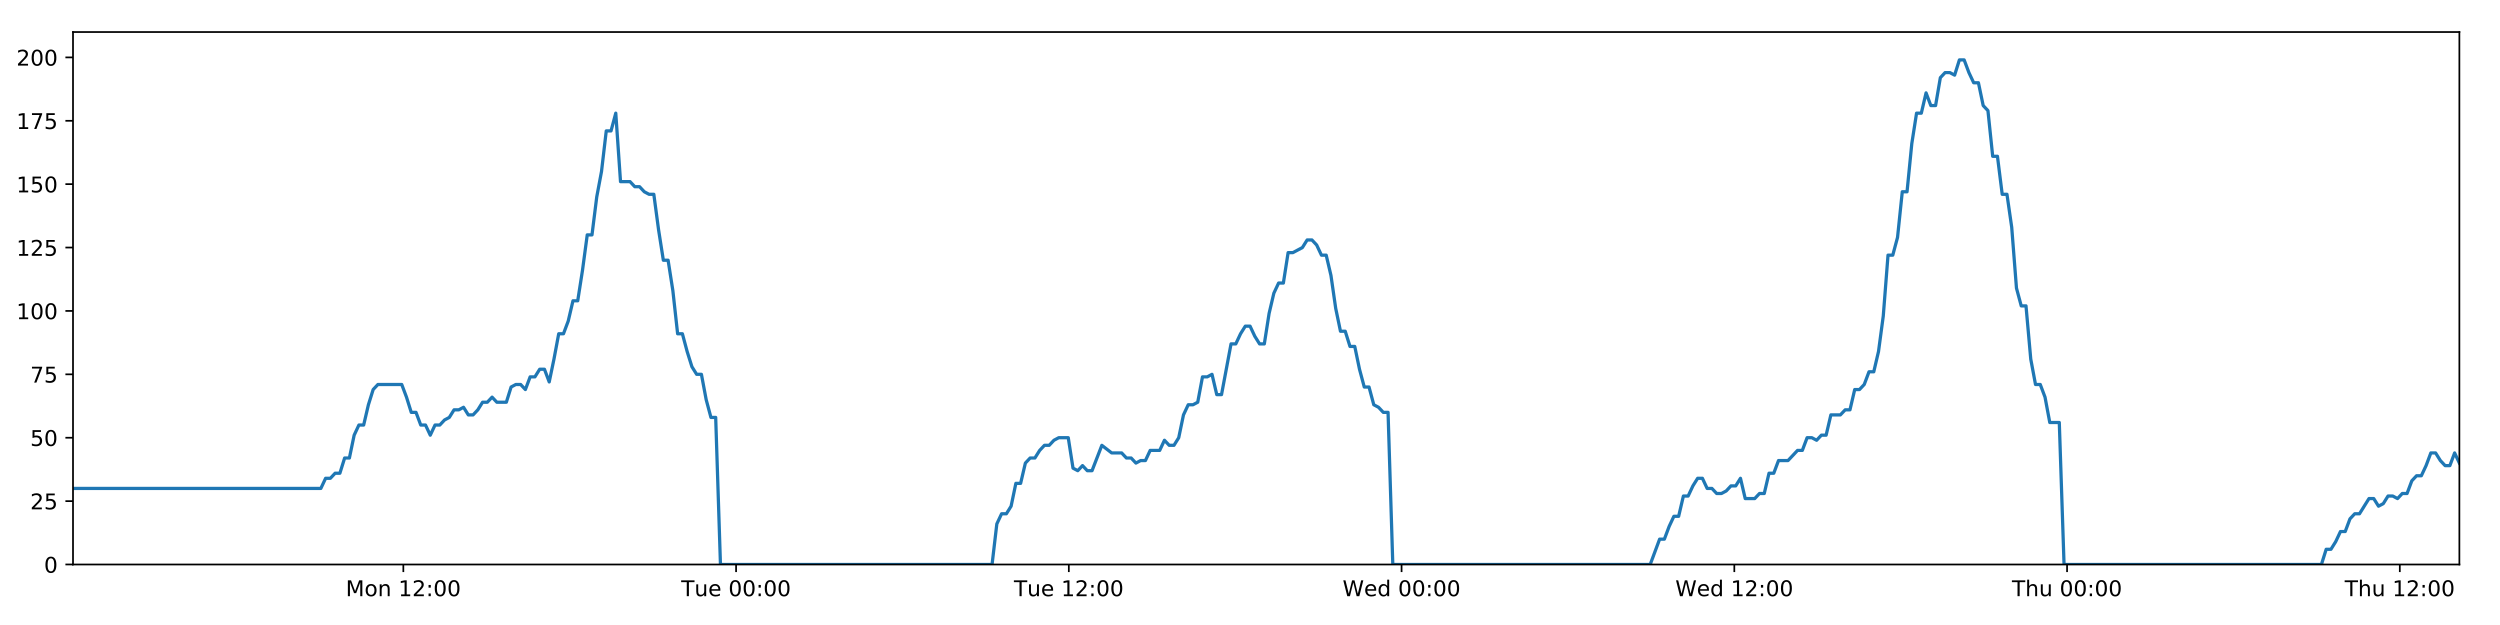
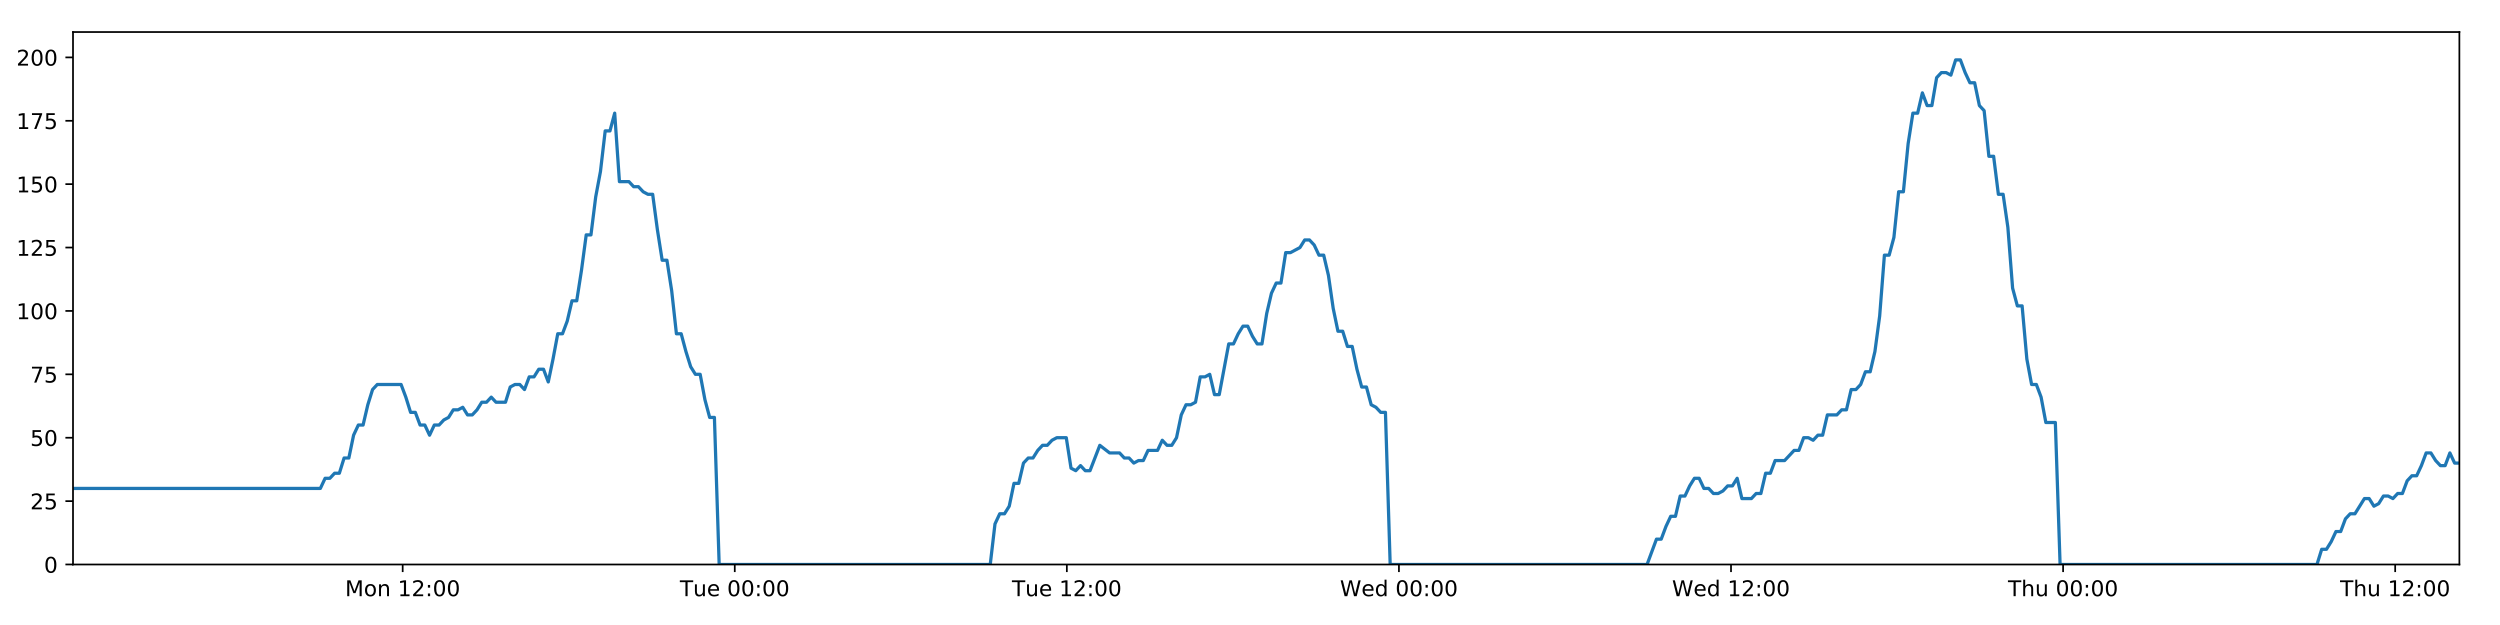
<svg xmlns="http://www.w3.org/2000/svg" xmlns:xlink="http://www.w3.org/1999/xlink" height="288pt" version="1.1" viewBox="0 0 1152 288" width="1152pt">
  <defs>
    <style type="text/css">
*{stroke-linecap:butt;stroke-linejoin:round;}
  </style>
  </defs>
  <g id="figure_1">
    <g id="patch_1">
      <path d="M 0 288  L 1152 288  L 1152 0  L 0 0  z " style="fill:#ffffff;" />
    </g>
    <g id="axes_1">
      <g id="patch_2">
        <path d="M 33.64 260.12  L 1133.28 260.12  L 1133.28 14.76  L 33.64 14.76  z " style="fill:#ffffff;" />
      </g>
      <g id="matplotlib.axis_1">
        <g id="xtick_1">
          <g id="line2d_1">
            <defs>
-               <path d="M 0 0  L 0 3.5  " id="me68f09dd1a" style="stroke:#000000;stroke-width:0.8;" />
-             </defs>
-             <g>
-               <use style="stroke:#000000;stroke-width:0.8;" x="185.857" xlink:href="#me68f09dd1a" y="260.12" />
+               <path d="M 0 0  L 0 3.5  " id="m90c1c3ae29" style="stroke:#000000;stroke-width:0.8;" />
+             </defs>
+             <g>
+               <use style="stroke:#000000;stroke-width:0.8;" x="185.554" xlink:href="#m90c1c3ae29" y="260.12" />
            </g>
          </g>
          <g id="text_1">
            <defs>
              <path d="M 9.812 72.906  L 24.516 72.906  L 43.109 23.297  L 61.812 72.906  L 76.516 72.906  L 76.516 0  L 66.891 0  L 66.891 64.016  L 48.094 14.016  L 38.188 14.016  L 19.391 64.016  L 19.391 0  L 9.812 0  z " id="DejaVuSans-77" />
              <path d="M 30.609 48.391  Q 23.391 48.391 19.188 42.75  Q 14.984 37.109 14.984 27.297  Q 14.984 17.484 19.156 11.844  Q 23.344 6.203 30.609 6.203  Q 37.797 6.203 41.984 11.859  Q 46.188 17.531 46.188 27.297  Q 46.188 37.016 41.984 42.703  Q 37.797 48.391 30.609 48.391  z M 30.609 56  Q 42.328 56 49.016 48.375  Q 55.719 40.766 55.719 27.297  Q 55.719 13.875 49.016 6.219  Q 42.328 -1.422 30.609 -1.422  Q 18.844 -1.422 12.172 6.219  Q 5.516 13.875 5.516 27.297  Q 5.516 40.766 12.172 48.375  Q 18.844 56 30.609 56  z " id="DejaVuSans-111" />
              <path d="M 54.891 33.016  L 54.891 0  L 45.906 0  L 45.906 32.719  Q 45.906 40.484 42.875 44.328  Q 39.844 48.188 33.797 48.188  Q 26.516 48.188 22.312 43.547  Q 18.109 38.922 18.109 30.906  L 18.109 0  L 9.078 0  L 9.078 54.688  L 18.109 54.688  L 18.109 46.188  Q 21.344 51.125 25.703 53.562  Q 30.078 56 35.797 56  Q 45.219 56 50.047 50.172  Q 54.891 44.344 54.891 33.016  z " id="DejaVuSans-110" />
              <path id="DejaVuSans-32" />
              <path d="M 12.406 8.297  L 28.516 8.297  L 28.516 63.922  L 10.984 60.406  L 10.984 69.391  L 28.422 72.906  L 38.281 72.906  L 38.281 8.297  L 54.391 8.297  L 54.391 0  L 12.406 0  z " id="DejaVuSans-49" />
              <path d="M 19.188 8.297  L 53.609 8.297  L 53.609 0  L 7.328 0  L 7.328 8.297  Q 12.938 14.109 22.625 23.891  Q 32.328 33.688 34.812 36.531  Q 39.547 41.844 41.422 45.531  Q 43.312 49.219 43.312 52.781  Q 43.312 58.594 39.234 62.25  Q 35.156 65.922 28.609 65.922  Q 23.969 65.922 18.812 64.312  Q 13.672 62.703 7.812 59.422  L 7.812 69.391  Q 13.766 71.781 18.938 73  Q 24.125 74.219 28.422 74.219  Q 39.75 74.219 46.484 68.547  Q 53.219 62.891 53.219 53.422  Q 53.219 48.922 51.531 44.891  Q 49.859 40.875 45.406 35.406  Q 44.188 33.984 37.641 27.219  Q 31.109 20.453 19.188 8.297  z " id="DejaVuSans-50" />
              <path d="M 11.719 12.406  L 22.016 12.406  L 22.016 0  L 11.719 0  z M 11.719 51.703  L 22.016 51.703  L 22.016 39.312  L 11.719 39.312  z " id="DejaVuSans-58" />
              <path d="M 31.781 66.406  Q 24.172 66.406 20.328 58.906  Q 16.5 51.422 16.5 36.375  Q 16.5 21.391 20.328 13.891  Q 24.172 6.391 31.781 6.391  Q 39.453 6.391 43.281 13.891  Q 47.125 21.391 47.125 36.375  Q 47.125 51.422 43.281 58.906  Q 39.453 66.406 31.781 66.406  z M 31.781 74.219  Q 44.047 74.219 50.516 64.516  Q 56.984 54.828 56.984 36.375  Q 56.984 17.969 50.516 8.266  Q 44.047 -1.422 31.781 -1.422  Q 19.531 -1.422 13.062 8.266  Q 6.594 17.969 6.594 36.375  Q 6.594 54.828 13.062 64.516  Q 19.531 74.219 31.781 74.219  z " id="DejaVuSans-48" />
            </defs>
-             <g transform="translate(159.3163 274.7184)scale(0.1 -0.1)">
+             <g transform="translate(159.0135 274.7184)scale(0.1 -0.1)">
              <use xlink:href="#DejaVuSans-77" />
              <use x="86.279" xlink:href="#DejaVuSans-111" />
              <use x="147.461" xlink:href="#DejaVuSans-110" />
              <use x="210.84" xlink:href="#DejaVuSans-32" />
              <use x="242.627" xlink:href="#DejaVuSans-49" />
              <use x="306.25" xlink:href="#DejaVuSans-50" />
              <use x="369.873" xlink:href="#DejaVuSans-58" />
              <use x="403.564" xlink:href="#DejaVuSans-48" />
              <use x="467.188" xlink:href="#DejaVuSans-48" />
            </g>
          </g>
        </g>
        <g id="xtick_2">
          <g id="line2d_2">
            <g>
-               <use style="stroke:#000000;stroke-width:0.8;" x="339.186" xlink:href="#me68f09dd1a" y="260.12" />
+               <use style="stroke:#000000;stroke-width:0.8;" x="338.578" xlink:href="#m90c1c3ae29" y="260.12" />
            </g>
          </g>
          <g id="text_2">
            <defs>
              <path d="M -0.297 72.906  L 61.375 72.906  L 61.375 64.594  L 35.5 64.594  L 35.5 0  L 25.594 0  L 25.594 64.594  L -0.297 64.594  z " id="DejaVuSans-84" />
              <path d="M 8.5 21.578  L 8.5 54.688  L 17.484 54.688  L 17.484 21.922  Q 17.484 14.156 20.5 10.266  Q 23.531 6.391 29.594 6.391  Q 36.859 6.391 41.078 11.031  Q 45.312 15.672 45.312 23.688  L 45.312 54.688  L 54.297 54.688  L 54.297 0  L 45.312 0  L 45.312 8.406  Q 42.047 3.422 37.719 1  Q 33.406 -1.422 27.688 -1.422  Q 18.266 -1.422 13.375 4.438  Q 8.5 10.297 8.5 21.578  z M 31.109 56  z " id="DejaVuSans-117" />
              <path d="M 56.203 29.594  L 56.203 25.203  L 14.891 25.203  Q 15.484 15.922 20.484 11.062  Q 25.484 6.203 34.422 6.203  Q 39.594 6.203 44.453 7.469  Q 49.312 8.734 54.109 11.281  L 54.109 2.781  Q 49.266 0.734 44.188 -0.344  Q 39.109 -1.422 33.891 -1.422  Q 20.797 -1.422 13.156 6.188  Q 5.516 13.812 5.516 26.812  Q 5.516 40.234 12.766 48.109  Q 20.016 56 32.328 56  Q 43.359 56 49.781 48.891  Q 56.203 41.797 56.203 29.594  z M 47.219 32.234  Q 47.125 39.594 43.094 43.984  Q 39.062 48.391 32.422 48.391  Q 24.906 48.391 20.391 44.141  Q 15.875 39.891 15.188 32.172  z " id="DejaVuSans-101" />
            </defs>
-             <g transform="translate(313.8999 274.7184)scale(0.1 -0.1)">
+             <g transform="translate(313.2922 274.7184)scale(0.1 -0.1)">
              <use xlink:href="#DejaVuSans-84" />
              <use x="60.85" xlink:href="#DejaVuSans-117" />
              <use x="124.229" xlink:href="#DejaVuSans-101" />
              <use x="185.752" xlink:href="#DejaVuSans-32" />
              <use x="217.539" xlink:href="#DejaVuSans-48" />
              <use x="281.162" xlink:href="#DejaVuSans-48" />
              <use x="344.785" xlink:href="#DejaVuSans-58" />
              <use x="378.477" xlink:href="#DejaVuSans-48" />
              <use x="442.1" xlink:href="#DejaVuSans-48" />
            </g>
          </g>
        </g>
        <g id="xtick_3">
          <g id="line2d_3">
            <g>
-               <use style="stroke:#000000;stroke-width:0.8;" x="492.515" xlink:href="#me68f09dd1a" y="260.12" />
+               <use style="stroke:#000000;stroke-width:0.8;" x="491.602" xlink:href="#m90c1c3ae29" y="260.12" />
            </g>
          </g>
          <g id="text_3">
-             <g transform="translate(467.2289 274.7184)scale(0.1 -0.1)">
+             <g transform="translate(466.3162 274.7184)scale(0.1 -0.1)">
              <use xlink:href="#DejaVuSans-84" />
              <use x="60.85" xlink:href="#DejaVuSans-117" />
              <use x="124.229" xlink:href="#DejaVuSans-101" />
              <use x="185.752" xlink:href="#DejaVuSans-32" />
              <use x="217.539" xlink:href="#DejaVuSans-49" />
              <use x="281.162" xlink:href="#DejaVuSans-50" />
              <use x="344.785" xlink:href="#DejaVuSans-58" />
              <use x="378.477" xlink:href="#DejaVuSans-48" />
              <use x="442.1" xlink:href="#DejaVuSans-48" />
            </g>
          </g>
        </g>
        <g id="xtick_4">
          <g id="line2d_4">
            <g>
-               <use style="stroke:#000000;stroke-width:0.8;" x="645.844" xlink:href="#me68f09dd1a" y="260.12" />
+               <use style="stroke:#000000;stroke-width:0.8;" x="644.626" xlink:href="#m90c1c3ae29" y="260.12" />
            </g>
          </g>
          <g id="text_4">
            <defs>
              <path d="M 3.328 72.906  L 13.281 72.906  L 28.609 11.281  L 43.891 72.906  L 54.984 72.906  L 70.312 11.281  L 85.594 72.906  L 95.609 72.906  L 77.297 0  L 64.891 0  L 49.516 63.281  L 33.984 0  L 21.578 0  z " id="DejaVuSans-87" />
              <path d="M 45.406 46.391  L 45.406 75.984  L 54.391 75.984  L 54.391 0  L 45.406 0  L 45.406 8.203  Q 42.578 3.328 38.25 0.953  Q 33.938 -1.422 27.875 -1.422  Q 17.969 -1.422 11.734 6.484  Q 5.516 14.406 5.516 27.297  Q 5.516 40.188 11.734 48.094  Q 17.969 56 27.875 56  Q 33.938 56 38.25 53.625  Q 42.578 51.266 45.406 46.391  z M 14.797 27.297  Q 14.797 17.391 18.875 11.75  Q 22.953 6.109 30.078 6.109  Q 37.203 6.109 41.297 11.75  Q 45.406 17.391 45.406 27.297  Q 45.406 37.203 41.297 42.844  Q 37.203 48.484 30.078 48.484  Q 22.953 48.484 18.875 42.844  Q 14.797 37.203 14.797 27.297  z " id="DejaVuSans-100" />
            </defs>
-             <g transform="translate(618.6547 274.7184)scale(0.1 -0.1)">
+             <g transform="translate(617.437 274.7184)scale(0.1 -0.1)">
              <use xlink:href="#DejaVuSans-87" />
              <use x="98.799" xlink:href="#DejaVuSans-101" />
              <use x="160.322" xlink:href="#DejaVuSans-100" />
              <use x="223.799" xlink:href="#DejaVuSans-32" />
              <use x="255.586" xlink:href="#DejaVuSans-48" />
              <use x="319.209" xlink:href="#DejaVuSans-48" />
              <use x="382.832" xlink:href="#DejaVuSans-58" />
              <use x="416.523" xlink:href="#DejaVuSans-48" />
              <use x="480.146" xlink:href="#DejaVuSans-48" />
            </g>
          </g>
        </g>
        <g id="xtick_5">
          <g id="line2d_5">
            <g>
-               <use style="stroke:#000000;stroke-width:0.8;" x="799.173" xlink:href="#me68f09dd1a" y="260.12" />
+               <use style="stroke:#000000;stroke-width:0.8;" x="797.65" xlink:href="#m90c1c3ae29" y="260.12" />
            </g>
          </g>
          <g id="text_5">
-             <g transform="translate(771.9837 274.7184)scale(0.1 -0.1)">
+             <g transform="translate(770.461 274.7184)scale(0.1 -0.1)">
              <use xlink:href="#DejaVuSans-87" />
              <use x="98.799" xlink:href="#DejaVuSans-101" />
              <use x="160.322" xlink:href="#DejaVuSans-100" />
              <use x="223.799" xlink:href="#DejaVuSans-32" />
              <use x="255.586" xlink:href="#DejaVuSans-49" />
              <use x="319.209" xlink:href="#DejaVuSans-50" />
              <use x="382.832" xlink:href="#DejaVuSans-58" />
              <use x="416.523" xlink:href="#DejaVuSans-48" />
              <use x="480.146" xlink:href="#DejaVuSans-48" />
            </g>
          </g>
        </g>
        <g id="xtick_6">
          <g id="line2d_6">
            <g>
-               <use style="stroke:#000000;stroke-width:0.8;" x="952.502" xlink:href="#me68f09dd1a" y="260.12" />
+               <use style="stroke:#000000;stroke-width:0.8;" x="950.674" xlink:href="#m90c1c3ae29" y="260.12" />
            </g>
          </g>
          <g id="text_6">
            <defs>
              <path d="M 54.891 33.016  L 54.891 0  L 45.906 0  L 45.906 32.719  Q 45.906 40.484 42.875 44.328  Q 39.844 48.188 33.797 48.188  Q 26.516 48.188 22.312 43.547  Q 18.109 38.922 18.109 30.906  L 18.109 0  L 9.078 0  L 9.078 75.984  L 18.109 75.984  L 18.109 46.188  Q 21.344 51.125 25.703 53.562  Q 30.078 56 35.797 56  Q 45.219 56 50.047 50.172  Q 54.891 44.344 54.891 33.016  z " id="DejaVuSans-104" />
            </defs>
-             <g transform="translate(927.1119 274.7184)scale(0.1 -0.1)">
+             <g transform="translate(925.2842 274.7184)scale(0.1 -0.1)">
              <use xlink:href="#DejaVuSans-84" />
              <use x="61.084" xlink:href="#DejaVuSans-104" />
              <use x="124.463" xlink:href="#DejaVuSans-117" />
              <use x="187.842" xlink:href="#DejaVuSans-32" />
              <use x="219.629" xlink:href="#DejaVuSans-48" />
              <use x="283.252" xlink:href="#DejaVuSans-48" />
              <use x="346.875" xlink:href="#DejaVuSans-58" />
              <use x="380.566" xlink:href="#DejaVuSans-48" />
              <use x="444.189" xlink:href="#DejaVuSans-48" />
            </g>
          </g>
        </g>
        <g id="xtick_7">
          <g id="line2d_7">
            <g>
-               <use style="stroke:#000000;stroke-width:0.8;" x="1105.831" xlink:href="#me68f09dd1a" y="260.12" />
+               <use style="stroke:#000000;stroke-width:0.8;" x="1103.698" xlink:href="#m90c1c3ae29" y="260.12" />
            </g>
          </g>
          <g id="text_7">
-             <g transform="translate(1080.441 274.7184)scale(0.1 -0.1)">
+             <g transform="translate(1078.308 274.7184)scale(0.1 -0.1)">
              <use xlink:href="#DejaVuSans-84" />
              <use x="61.084" xlink:href="#DejaVuSans-104" />
              <use x="124.463" xlink:href="#DejaVuSans-117" />
              <use x="187.842" xlink:href="#DejaVuSans-32" />
              <use x="219.629" xlink:href="#DejaVuSans-49" />
              <use x="283.252" xlink:href="#DejaVuSans-50" />
              <use x="346.875" xlink:href="#DejaVuSans-58" />
              <use x="380.566" xlink:href="#DejaVuSans-48" />
              <use x="444.189" xlink:href="#DejaVuSans-48" />
            </g>
          </g>
        </g>
      </g>
      <g id="matplotlib.axis_2">
        <g id="ytick_1">
          <g id="line2d_8">
            <defs>
-               <path d="M 0 0  L -3.5 0  " id="me6d674e158" style="stroke:#000000;stroke-width:0.8;" />
-             </defs>
-             <g>
-               <use style="stroke:#000000;stroke-width:0.8;" x="33.64" xlink:href="#me6d674e158" y="260.12" />
+               <path d="M 0 0  L -3.5 0  " id="m5844ae3abe" style="stroke:#000000;stroke-width:0.8;" />
+             </defs>
+             <g>
+               <use style="stroke:#000000;stroke-width:0.8;" x="33.64" xlink:href="#m5844ae3abe" y="260.12" />
            </g>
          </g>
          <g id="text_8">
            <g transform="translate(20.2775 263.9192)scale(0.1 -0.1)">
              <use xlink:href="#DejaVuSans-48" />
            </g>
          </g>
        </g>
        <g id="ytick_2">
          <g id="line2d_9">
            <g>
-               <use style="stroke:#000000;stroke-width:0.8;" x="33.64" xlink:href="#me6d674e158" y="230.91" />
+               <use style="stroke:#000000;stroke-width:0.8;" x="33.64" xlink:href="#m5844ae3abe" y="230.91" />
            </g>
          </g>
          <g id="text_9">
            <defs>
              <path d="M 10.797 72.906  L 49.516 72.906  L 49.516 64.594  L 19.828 64.594  L 19.828 46.734  Q 21.969 47.469 24.109 47.828  Q 26.266 48.188 28.422 48.188  Q 40.625 48.188 47.75 41.5  Q 54.891 34.812 54.891 23.391  Q 54.891 11.625 47.562 5.094  Q 40.234 -1.422 26.906 -1.422  Q 22.312 -1.422 17.547 -0.641  Q 12.797 0.141 7.719 1.703  L 7.719 11.625  Q 12.109 9.234 16.797 8.062  Q 21.484 6.891 26.703 6.891  Q 35.156 6.891 40.078 11.328  Q 45.016 15.766 45.016 23.391  Q 45.016 31 40.078 35.438  Q 35.156 39.891 26.703 39.891  Q 22.75 39.891 18.812 39.016  Q 14.891 38.141 10.797 36.281  z " id="DejaVuSans-53" />
            </defs>
            <g transform="translate(13.915 234.7097)scale(0.1 -0.1)">
              <use xlink:href="#DejaVuSans-50" />
              <use x="63.623" xlink:href="#DejaVuSans-53" />
            </g>
          </g>
        </g>
        <g id="ytick_3">
          <g id="line2d_10">
            <g>
-               <use style="stroke:#000000;stroke-width:0.8;" x="33.64" xlink:href="#me6d674e158" y="201.701" />
+               <use style="stroke:#000000;stroke-width:0.8;" x="33.64" xlink:href="#m5844ae3abe" y="201.701" />
            </g>
          </g>
          <g id="text_10">
            <g transform="translate(13.915 205.5002)scale(0.1 -0.1)">
              <use xlink:href="#DejaVuSans-53" />
              <use x="63.623" xlink:href="#DejaVuSans-48" />
            </g>
          </g>
        </g>
        <g id="ytick_4">
          <g id="line2d_11">
            <g>
-               <use style="stroke:#000000;stroke-width:0.8;" x="33.64" xlink:href="#me6d674e158" y="172.491" />
+               <use style="stroke:#000000;stroke-width:0.8;" x="33.64" xlink:href="#m5844ae3abe" y="172.491" />
            </g>
          </g>
          <g id="text_11">
            <defs>
              <path d="M 8.203 72.906  L 55.078 72.906  L 55.078 68.703  L 28.609 0  L 18.312 0  L 43.219 64.594  L 8.203 64.594  z " id="DejaVuSans-55" />
            </defs>
            <g transform="translate(13.915 176.2906)scale(0.1 -0.1)">
              <use xlink:href="#DejaVuSans-55" />
              <use x="63.623" xlink:href="#DejaVuSans-53" />
            </g>
          </g>
        </g>
        <g id="ytick_5">
          <g id="line2d_12">
            <g>
-               <use style="stroke:#000000;stroke-width:0.8;" x="33.64" xlink:href="#me6d674e158" y="143.282" />
+               <use style="stroke:#000000;stroke-width:0.8;" x="33.64" xlink:href="#m5844ae3abe" y="143.282" />
            </g>
          </g>
          <g id="text_12">
            <g transform="translate(7.5525 147.0811)scale(0.1 -0.1)">
              <use xlink:href="#DejaVuSans-49" />
              <use x="63.623" xlink:href="#DejaVuSans-48" />
              <use x="127.246" xlink:href="#DejaVuSans-48" />
            </g>
          </g>
        </g>
        <g id="ytick_6">
          <g id="line2d_13">
            <g>
-               <use style="stroke:#000000;stroke-width:0.8;" x="33.64" xlink:href="#me6d674e158" y="114.072" />
+               <use style="stroke:#000000;stroke-width:0.8;" x="33.64" xlink:href="#m5844ae3abe" y="114.072" />
            </g>
          </g>
          <g id="text_13">
            <g transform="translate(7.5525 117.8716)scale(0.1 -0.1)">
              <use xlink:href="#DejaVuSans-49" />
              <use x="63.623" xlink:href="#DejaVuSans-50" />
              <use x="127.246" xlink:href="#DejaVuSans-53" />
            </g>
          </g>
        </g>
        <g id="ytick_7">
          <g id="line2d_14">
            <g>
-               <use style="stroke:#000000;stroke-width:0.8;" x="33.64" xlink:href="#me6d674e158" y="84.863" />
+               <use style="stroke:#000000;stroke-width:0.8;" x="33.64" xlink:href="#m5844ae3abe" y="84.863" />
            </g>
          </g>
          <g id="text_14">
            <g transform="translate(7.5525 88.66208)scale(0.1 -0.1)">
              <use xlink:href="#DejaVuSans-49" />
              <use x="63.623" xlink:href="#DejaVuSans-53" />
              <use x="127.246" xlink:href="#DejaVuSans-48" />
            </g>
          </g>
        </g>
        <g id="ytick_8">
          <g id="line2d_15">
            <g>
-               <use style="stroke:#000000;stroke-width:0.8;" x="33.64" xlink:href="#me6d674e158" y="55.653" />
+               <use style="stroke:#000000;stroke-width:0.8;" x="33.64" xlink:href="#m5844ae3abe" y="55.653" />
            </g>
          </g>
          <g id="text_15">
            <g transform="translate(7.5525 59.45255)scale(0.1 -0.1)">
              <use xlink:href="#DejaVuSans-49" />
              <use x="63.623" xlink:href="#DejaVuSans-55" />
              <use x="127.246" xlink:href="#DejaVuSans-53" />
            </g>
          </g>
        </g>
        <g id="ytick_9">
          <g id="line2d_16">
            <g>
-               <use style="stroke:#000000;stroke-width:0.8;" x="33.64" xlink:href="#me6d674e158" y="26.444" />
+               <use style="stroke:#000000;stroke-width:0.8;" x="33.64" xlink:href="#m5844ae3abe" y="26.444" />
            </g>
          </g>
          <g id="text_16">
            <g transform="translate(7.5525 30.24303)scale(0.1 -0.1)">
              <use xlink:href="#DejaVuSans-50" />
              <use x="63.623" xlink:href="#DejaVuSans-48" />
              <use x="127.246" xlink:href="#DejaVuSans-48" />
            </g>
          </g>
        </g>
      </g>
      <g id="line2d_17">
-         <path clip-path="url(#p19b2d9e6be)" d="M 33.64 225.069  L 147.844 225.069  L 150.041 220.395  L 152.235 220.395  L 154.429 218.058  L 156.618 218.058  L 158.807 211.048  L 161.001 211.048  L 163.191 200.533  L 165.38 195.859  L 167.572 195.859  L 169.762 186.512  L 171.952 179.502  L 174.147 177.165  L 185.12 177.165  L 187.311 183.007  L 189.506 190.017  L 191.695 190.017  L 193.884 195.859  L 196.078 195.859  L 198.268 200.533  L 200.461 195.859  L 202.654 195.859  L 204.844 193.522  L 207.034 192.354  L 209.223 188.849  L 211.413 188.849  L 213.605 187.68  L 215.797 191.186  L 217.987 191.186  L 220.182 188.849  L 222.372 185.344  L 224.561 185.344  L 226.755 183.007  L 228.945 185.344  L 233.324 185.344  L 235.518 178.333  L 237.709 177.165  L 239.903 177.165  L 242.097 179.502  L 244.291 173.66  L 246.489 173.66  L 248.684 170.155  L 250.884 170.155  L 253.078 175.997  L 255.267 165.481  L 257.457 153.797  L 259.646 153.797  L 261.836 147.955  L 264.026 138.608  L 266.216 138.608  L 268.407 124.588  L 270.599 108.23  L 272.789 108.23  L 274.984 90.705  L 277.175 79.021  L 279.364 60.327  L 281.556 60.327  L 283.745 52.148  L 285.934 83.694  L 290.317 83.694  L 292.511 86.031  L 294.701 86.031  L 296.896 88.368  L 299.087 89.536  L 301.278 89.536  L 303.471 105.894  L 305.669 119.914  L 307.86 119.914  L 310.054 133.935  L 312.248 153.797  L 314.443 153.797  L 316.635 161.976  L 318.828 168.986  L 321.018 172.491  L 323.213 172.491  L 325.408 184.175  L 327.599 192.354  L 329.789 192.354  L 331.986 260.12  L 457.144 260.12  L 459.337 241.426  L 461.532 236.752  L 463.726 236.752  L 465.917 233.247  L 468.108 222.732  L 470.301 222.732  L 472.493 213.385  L 474.688 211.048  L 476.883 211.048  L 479.083 207.543  L 481.28 205.206  L 483.474 205.206  L 485.664 202.869  L 487.862 201.701  L 492.252 201.701  L 494.441 215.722  L 496.634 216.89  L 498.829 214.553  L 501.019 216.89  L 503.21 216.89  L 507.736 205.206  L 512.259 208.711  L 516.858 208.711  L 519.047 211.048  L 521.239 211.048  L 523.429 213.385  L 525.618 212.216  L 527.812 212.216  L 530.006 207.543  L 534.388 207.543  L 536.578 202.869  L 538.773 205.206  L 540.963 205.206  L 543.154 201.701  L 545.345 191.186  L 547.535 186.512  L 549.725 186.512  L 551.915 185.344  L 554.105 173.66  L 556.3 173.66  L 558.492 172.491  L 560.686 181.838  L 562.877 181.838  L 567.259 158.471  L 569.45 158.471  L 571.644 153.797  L 573.835 150.292  L 576.025 150.292  L 578.219 154.966  L 580.41 158.471  L 582.601 158.471  L 584.796 144.45  L 586.991 135.103  L 589.182 130.43  L 591.373 130.43  L 593.564 116.409  L 595.755 116.409  L 600.144 114.072  L 602.338 110.567  L 604.533 110.567  L 606.725 112.904  L 608.919 117.578  L 611.11 117.578  L 613.304 126.925  L 615.495 142.114  L 617.688 152.629  L 619.881 152.629  L 622.07 159.639  L 624.269 159.639  L 626.458 170.155  L 628.651 178.333  L 630.846 178.333  L 633.036 186.512  L 635.231 187.68  L 637.424 190.017  L 639.614 190.017  L 641.803 260.12  L 760.413 260.12  L 764.757 248.436  L 766.946 248.436  L 769.136 242.594  L 771.327 237.921  L 773.516 237.921  L 775.707 228.574  L 777.898 228.574  L 780.088 223.9  L 782.277 220.395  L 784.468 220.395  L 786.658 225.069  L 788.85 225.069  L 791.042 227.405  L 793.237 227.405  L 795.432 226.237  L 797.627 223.9  L 799.817 223.9  L 802.007 220.395  L 804.197 229.742  L 808.58 229.742  L 810.775 227.405  L 812.967 227.405  L 815.157 218.058  L 817.351 218.058  L 819.543 212.216  L 823.926 212.216  L 828.31 207.543  L 830.514 207.543  L 832.71 201.701  L 834.907 201.701  L 837.097 202.869  L 839.287 200.533  L 841.476 200.533  L 843.665 191.186  L 848.046 191.186  L 850.272 188.849  L 852.463 188.849  L 854.652 179.502  L 856.849 179.502  L 859.042 177.165  L 861.233 171.323  L 863.428 171.323  L 865.617 161.976  L 867.809 145.619  L 869.999 117.578  L 872.19 117.578  L 874.382 109.399  L 876.572 88.368  L 878.762 88.368  L 880.958 66.169  L 883.15 52.148  L 885.34 52.148  L 887.53 42.801  L 889.721 48.643  L 891.915 48.643  L 894.11 35.791  L 896.299 33.454  L 898.493 33.454  L 900.69 34.622  L 902.884 27.612  L 905.084 27.612  L 907.274 33.454  L 909.468 38.128  L 911.657 38.128  L 913.853 48.643  L 916.042 50.98  L 918.232 72.011  L 920.421 72.011  L 922.616 89.536  L 924.806 89.536  L 926.997 104.725  L 929.189 132.766  L 931.381 140.945  L 933.577 140.945  L 935.771 165.481  L 937.96 177.165  L 940.15 177.165  L 942.346 183.007  L 944.538 194.691  L 948.923 194.691  L 951.115 260.12  L 1069.713 260.12  L 1071.905 253.11  L 1074.099 253.11  L 1076.289 249.605  L 1078.484 244.931  L 1080.673 244.931  L 1082.864 239.089  L 1085.056 236.752  L 1087.247 236.752  L 1091.627 229.742  L 1093.821 229.742  L 1096.014 233.247  L 1098.21 232.079  L 1100.401 228.574  L 1102.594 228.574  L 1104.785 229.742  L 1106.975 227.405  L 1109.171 227.405  L 1111.362 221.563  L 1113.551 219.227  L 1115.751 219.227  L 1117.94 214.553  L 1120.131 208.711  L 1122.321 208.711  L 1124.511 212.216  L 1126.702 214.553  L 1128.897 214.553  L 1131.09 208.711  L 1133.28 213.385  L 1133.28 213.385  " style="fill:none;stroke:#1f77b4;stroke-linecap:square;stroke-width:1.5;" />
+         <path clip-path="url(#pfd5e96781a)" d="M 33.64 225.069  L 147.617 225.069  L 149.809 220.395  L 151.999 220.395  L 154.188 218.058  L 156.373 218.058  L 158.558 211.048  L 160.748 211.048  L 162.933 200.533  L 165.118 195.859  L 167.305 195.859  L 169.492 186.512  L 171.677 179.502  L 173.867 177.165  L 184.818 177.165  L 187.005 183.007  L 189.196 190.017  L 191.381 190.017  L 193.566 195.859  L 195.755 195.859  L 197.941 200.533  L 200.129 195.859  L 202.318 195.859  L 204.504 193.522  L 206.689 192.354  L 208.874 188.849  L 211.059 188.849  L 213.247 187.68  L 215.435 191.186  L 217.62 191.186  L 219.811 188.849  L 221.996 185.344  L 224.181 185.344  L 226.371 183.007  L 228.556 185.344  L 232.927 185.344  L 235.116 178.333  L 237.303 177.165  L 239.493 177.165  L 241.683 179.502  L 243.872 173.66  L 246.066 173.66  L 248.256 170.155  L 250.452 170.155  L 252.641 175.997  L 254.826 165.481  L 257.012 153.797  L 259.197 153.797  L 261.382 147.955  L 263.568 138.608  L 265.753 138.608  L 267.94 124.588  L 270.128 108.23  L 272.313 108.23  L 274.504 90.705  L 276.691 79.021  L 278.876 60.327  L 281.062 60.327  L 283.248 52.148  L 285.433 83.694  L 289.806 83.694  L 291.996 86.031  L 294.182 86.031  L 296.372 88.368  L 298.559 89.536  L 300.745 89.536  L 302.934 105.894  L 305.128 119.914  L 307.315 119.914  L 309.504 133.935  L 311.694 153.797  L 313.885 153.797  L 316.072 161.976  L 318.261 168.986  L 320.447 172.491  L 322.637 172.491  L 324.828 184.175  L 327.014 192.354  L 329.2 192.354  L 331.393 260.12  L 456.302 260.12  L 458.491 241.426  L 460.681 236.752  L 462.87 236.752  L 465.057 233.247  L 467.243 222.732  L 469.432 222.732  L 471.62 213.385  L 473.81 211.048  L 476.001 211.048  L 478.197 207.543  L 480.389 205.206  L 482.58 205.206  L 484.765 202.869  L 486.959 201.701  L 491.34 201.701  L 493.525 215.722  L 495.713 216.89  L 497.903 214.553  L 500.089 216.89  L 502.276 216.89  L 506.793 205.206  L 511.307 208.711  L 515.897 208.711  L 518.081 211.048  L 520.269 211.048  L 522.455 213.385  L 524.64 212.216  L 526.829 212.216  L 529.019 207.543  L 533.392 207.543  L 535.577 202.869  L 537.768 205.206  L 539.954 205.206  L 542.14 201.701  L 544.327 191.186  L 546.513 186.512  L 548.698 186.512  L 550.884 185.344  L 553.07 173.66  L 555.26 173.66  L 557.448 172.491  L 559.638 181.838  L 561.824 181.838  L 566.197 158.471  L 568.384 158.471  L 570.574 153.797  L 572.76 150.292  L 574.947 150.292  L 577.136 154.966  L 579.323 158.471  L 581.509 158.471  L 583.699 144.45  L 585.89 135.103  L 588.077 130.43  L 590.264 130.43  L 592.45 116.409  L 594.637 116.409  L 599.017 114.072  L 601.207 110.567  L 603.398 110.567  L 605.585 112.904  L 607.775 117.578  L 609.961 117.578  L 612.151 126.925  L 614.338 142.114  L 616.526 152.629  L 618.715 152.629  L 620.9 159.639  L 623.094 159.639  L 625.279 170.155  L 627.468 178.333  L 629.658 178.333  L 631.844 186.512  L 634.034 187.68  L 636.223 190.017  L 638.409 190.017  L 640.593 260.12  L 758.968 260.12  L 763.303 248.436  L 765.487 248.436  L 767.673 242.594  L 769.859 237.921  L 772.044 237.921  L 774.231 228.574  L 776.418 228.574  L 778.603 223.9  L 780.788 220.395  L 782.975 220.395  L 785.16 225.069  L 787.348 225.069  L 789.536 227.405  L 791.726 227.405  L 793.917 226.237  L 796.107 223.9  L 798.293 223.9  L 800.479 220.395  L 802.665 229.742  L 807.039 229.742  L 809.229 227.405  L 811.417 227.405  L 813.603 218.058  L 815.792 218.058  L 817.979 212.216  L 822.354 212.216  L 826.73 207.543  L 828.929 207.543  L 831.12 201.701  L 833.313 201.701  L 835.499 202.869  L 837.685 200.533  L 839.869 200.533  L 842.054 191.186  L 846.426 191.186  L 848.648 188.849  L 850.834 188.849  L 853.019 179.502  L 855.212 179.502  L 857.4 177.165  L 859.587 171.323  L 861.777 171.323  L 863.962 161.976  L 866.15 145.619  L 868.335 117.578  L 870.522 117.578  L 872.71 109.399  L 874.895 88.368  L 877.081 88.368  L 879.273 66.169  L 881.46 52.148  L 883.646 52.148  L 885.831 42.801  L 888.018 48.643  L 890.208 48.643  L 892.398 35.791  L 894.583 33.454  L 896.772 33.454  L 898.965 34.622  L 901.155 27.612  L 903.351 27.612  L 905.536 33.454  L 907.726 38.128  L 909.911 38.128  L 912.102 48.643  L 914.287 50.98  L 916.473 72.011  L 918.658 72.011  L 920.847 89.536  L 923.033 89.536  L 925.22 104.725  L 927.407 132.766  L 929.595 140.945  L 931.787 140.945  L 933.976 165.481  L 936.161 177.165  L 938.347 177.165  L 940.538 183.007  L 942.726 194.691  L 947.103 194.691  L 949.29 260.12  L 1067.653 260.12  L 1069.84 253.11  L 1072.029 253.11  L 1074.215 249.605  L 1076.406 244.931  L 1078.59 244.931  L 1080.777 239.089  L 1082.965 236.752  L 1085.151 236.752  L 1089.522 229.742  L 1091.713 229.742  L 1093.901 233.247  L 1096.092 232.079  L 1098.279 228.574  L 1100.468 228.574  L 1102.654 229.742  L 1104.84 227.405  L 1107.031 227.405  L 1109.219 221.563  L 1111.403 219.227  L 1113.599 219.227  L 1115.783 214.553  L 1117.969 208.711  L 1120.155 208.711  L 1122.341 212.216  L 1124.528 214.553  L 1126.719 214.553  L 1128.907 208.711  L 1131.093 213.385  L 1133.28 213.385  L 1133.28 213.385  " style="fill:none;stroke:#1f77b4;stroke-linecap:square;stroke-width:1.5;" />
      </g>
      <g id="patch_3">
        <path d="M 33.64 260.12  L 33.64 14.76  " style="fill:none;stroke:#000000;stroke-linecap:square;stroke-linejoin:miter;stroke-width:0.8;" />
      </g>
      <g id="patch_4">
        <path d="M 1133.28 260.12  L 1133.28 14.76  " style="fill:none;stroke:#000000;stroke-linecap:square;stroke-linejoin:miter;stroke-width:0.8;" />
      </g>
      <g id="patch_5">
        <path d="M 33.64 260.12  L 1133.28 260.12  " style="fill:none;stroke:#000000;stroke-linecap:square;stroke-linejoin:miter;stroke-width:0.8;" />
      </g>
      <g id="patch_6">
        <path d="M 33.64 14.76  L 1133.28 14.76  " style="fill:none;stroke:#000000;stroke-linecap:square;stroke-linejoin:miter;stroke-width:0.8;" />
      </g>
    </g>
  </g>
  <defs>
-     <clipPath id="p19b2d9e6be">
+     <clipPath id="pfd5e96781a">
      <rect height="245.36" width="1099.64" x="33.64" y="14.76" />
    </clipPath>
  </defs>
</svg>
